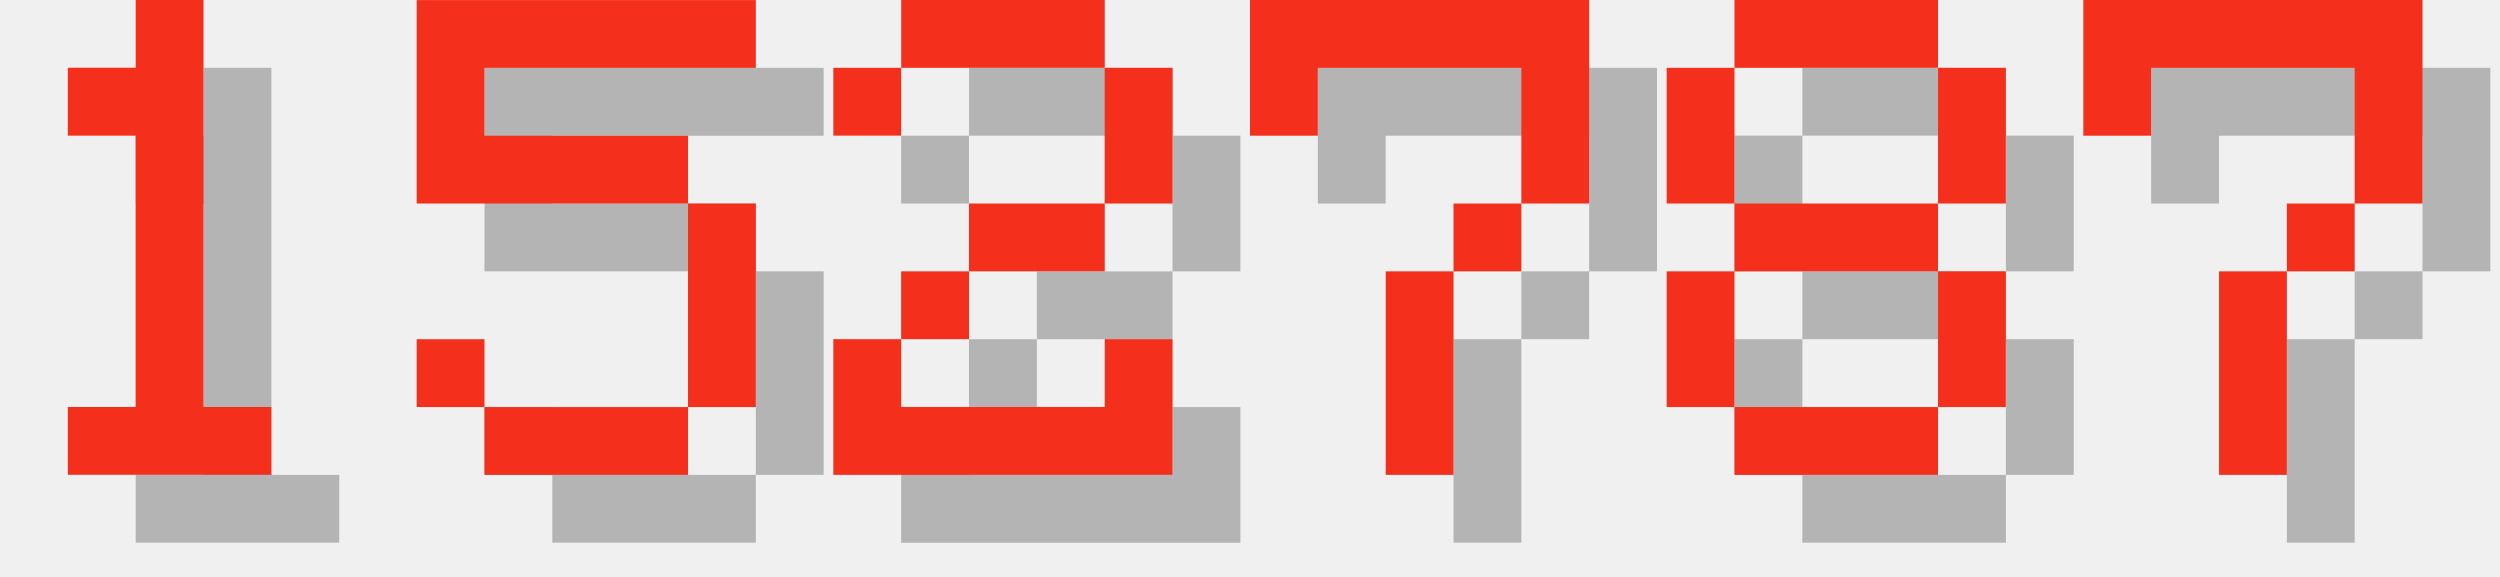
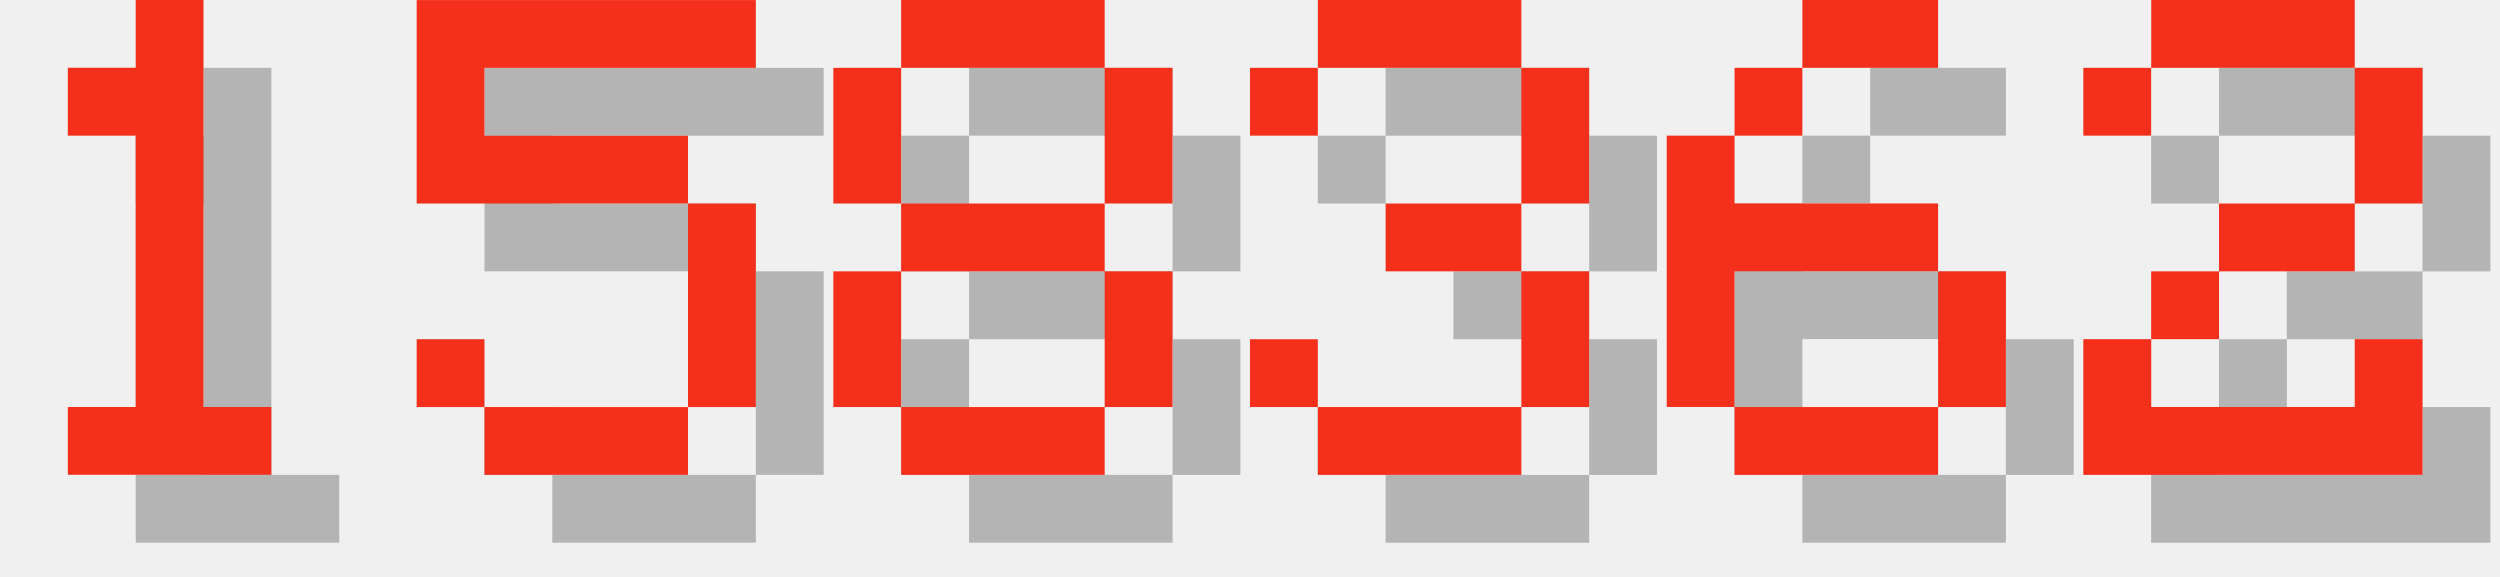
<svg xmlns="http://www.w3.org/2000/svg" version="1.1" width="156.0" height="36">
  <style>
        .text-foreground {
            fill: #F4301C;
        }
        .text-shadow {
            fill: #000000;
            fill-opacity: 0.25;
        }
    </style>
  <g class="digit" id="digit_1" transform="translate(0.0, 0), scale(4)">
    <path id="digit_1_shadow" class="text-shadow" d="m2.117 2.117v1.058h1.058v4.233h-1.058v1.058h3.175v-1.058h-1.058v-6.35h-1.058v1.058h-1.058z" fill-opacity=".5" style="paint-order:stroke fill markers" />
    <path id="digit_1_fg" class="text-foreground" d="m1.058 1.058v1.058h1.058v4.233h-1.058v1.058h3.175v-1.058h-1.058v-6.35h-1.058v1.058h-1.058z" fill="#fff" style="paint-order:stroke fill markers" />
  </g>
  <g class="digit" id="digit_5" transform="translate(26.0, 0), scale(4)">
    <path id="digit_5_shadow" class="text-shadow" d="m1.058 1.058v3.175h4.233v3.175h-3.175v-1.058h-1.058v1.058h1.058v1.058h3.175v-1.058h1.058v-3.175h-1.058v-1.058h-3.175v-1.058h4.233v-1.058h-5.292z" fill-opacity=".5" style="paint-order:stroke fill markers" />
    <path id="digit_5_fg" class="text-foreground" d="m0 0v3.175h4.233v3.175h-3.175v-1.058h-1.058v1.058h1.058v1.058h3.175v-1.058h1.058v-3.175h-1.058v-1.058h-3.175v-1.058h4.233v-1.058h-5.292z" fill="#fff" style="paint-order:stroke fill markers" />
  </g>
-   <g class="digit" id="digit_2" transform="translate(52.0, 0), scale(4)">
+   <g class="digit" id="digit_8" transform="translate(52.0, 0), scale(4)">
+     <path id="digit_8_shadow" class="text-shadow" d="m2.117 1.058v1.058h3.175v-1.058h-3.175zm3.175 1.058v2.117h1.058v-2.117h-1.058zm0 2.117h-3.175v1.058h3.175v-1.058zm0 1.058v2.117h1.058v-2.117h-1.058zm0 2.117h-3.175v1.058h3.175v-1.058zm-3.175 0v-2.117h-1.058v2.117h1.058zm0-3.175v-2.117h-1.058v2.117h1.058z" fill-opacity=".5" style="paint-order:stroke fill markers" />
+     <path id="digit_8_fg" class="text-foreground" d="m1.058 0v1.058h3.175v-1.058h-3.175zm3.175 1.058v2.117h1.058v-2.117h-1.058zm0 2.117h-3.175v1.058h3.175v-1.058zm0 1.058v2.117h1.058v-2.117h-1.058zm0 2.117h-3.175v1.058h3.175v-1.058zm-3.175 0v-2.117h-1.058v2.117h1.058zm0-3.175v-2.117h-1.058v2.117h1.058z" fill="#fff" style="paint-order:stroke fill markers" />
+   </g>
+   <g class="digit" id="digit_3" transform="translate(78.0, 0), scale(4)">
+     <path id="digit_3_shadow" class="text-shadow" d="m1.058 2.117v1.058h1.058v-1.058h3.175v2.117h-2.117v1.058h2.117v2.117h-3.175v-1.058h-1.058v1.058h1.058v1.058h3.175v-1.058h1.058v-2.117h-1.058v-1.058h1.058v-2.117h-1.058v-1.058h-3.175v1.058h-1.058z" fill-opacity=".5" style="paint-order:stroke fill markers" />
+     <path id="digit_3_fg" class="text-foreground" d="m0 1.058v1.058h1.058v-1.058h3.175v2.117h-2.117v1.058h2.117v2.117h-3.175v-1.058h-1.058v1.058h1.058v1.058h3.175v-1.058h1.058v-2.117h-1.058v-1.058h1.058v-2.117h-1.058v-1.058h-3.175v1.058h-1.058z" fill="#fff" style="paint-order:stroke fill markers" />
+   </g>
+   <g class="digit" id="digit_6" transform="translate(104.0, 0), scale(4)">
+     <path id="digit_6_shadow" class="text-shadow" d="m3.175 1.058v1.058h2.117v-1.058h-2.117zm0 1.058h-1.058v1.058h1.058v-1.058zm-1.058 1.058h-1.058v4.233h1.058v-2.117h3.175v-1.058h-3.175v-1.058zm3.175 2.117v2.117h1.058v-2.117h-1.058zm0 2.117h-3.175v1.058h3.175v-1.058z" fill-opacity=".5" style="paint-order:stroke fill markers" />
+     <path id="digit_6_fg" class="text-foreground" d="m2.117 0v1.058h2.117v-1.058h-2.117zm0 1.058h-1.058v1.058h1.058v-1.058zm-1.058 1.058h-1.058v4.233h1.058v-2.117h3.175v-1.058h-3.175v-1.058zm3.175 2.117v2.117h1.058v-2.117h-1.058zm0 2.117h-3.175v1.058h3.175v-1.058z" fill="#fff" style="paint-order:stroke fill markers" />
+   </g>
+   <g class="digit" id="digit_2" transform="translate(130.0, 0), scale(4)">
    <path id="digit_2_shadow" class="text-shadow" d="m1.058 2.117v1.058h1.058v-1.058h3.175v2.117h-2.117v1.058h-1.058v1.058h-1.058v2.117h5.292v-2.117h-1.058v1.058h-3.175v-1.058h1.058v-1.058h2.117v-1.058h1.058v-2.117h-1.058v-1.058h-3.175v1.058h-1.058z" fill-opacity=".5" style="paint-order:stroke fill markers" />
    <path id="digit_2_fg" class="text-foreground" d="m0 1.058v1.058h1.058v-1.058h3.175v2.117h-2.117v1.058h-1.058v1.058h-1.058v2.117h5.292v-2.117h-1.058v1.058h-3.175v-1.058h1.058v-1.058h2.117v-1.058h1.058v-2.117h-1.058v-1.058h-3.175v1.058h-1.058z" fill="#fff" style="paint-order:stroke fill markers" />
  </g>
-   <g class="digit" id="digit_7" transform="translate(78.0, 0), scale(4)">
-     <path id="digit_7_shadow" class="text-shadow" d="m1.058 1.058 2e-6 2.117h1.058v-1.058h3.175v1.058l2e-7 1.058h-1.058v1.058h-1.058l4e-7 3.175 1.058 1e-7v-3.175h1.058v-1.058h1.058l5e-7 -1.058v-2.117z" fill-opacity=".5" style="paint-order:stroke fill markers" />
-     <path id="digit_7_fg" class="text-foreground" d="m0 0 2e-6 2.117h1.058v-1.058h3.175v1.058l2e-7 1.058h-1.058v1.058h-1.058l4e-7 3.175 1.058 1e-7v-3.175h1.058v-1.058h1.058l5e-7 -1.058v-2.117z" fill="#fff" style="paint-order:stroke fill markers" />
-   </g>
-   <g class="digit" id="digit_8" transform="translate(104.0, 0), scale(4)">
-     <path id="digit_8_shadow" class="text-shadow" d="m2.117 1.058v1.058h3.175v-1.058h-3.175zm3.175 1.058v2.117h1.058v-2.117h-1.058zm0 2.117h-3.175v1.058h3.175v-1.058zm0 1.058v2.117h1.058v-2.117h-1.058zm0 2.117h-3.175v1.058h3.175v-1.058zm-3.175 0v-2.117h-1.058v2.117h1.058zm0-3.175v-2.117h-1.058v2.117h1.058z" fill-opacity=".5" style="paint-order:stroke fill markers" />
-     <path id="digit_8_fg" class="text-foreground" d="m1.058 0v1.058h3.175v-1.058h-3.175zm3.175 1.058v2.117h1.058v-2.117h-1.058zm0 2.117h-3.175v1.058h3.175v-1.058zm0 1.058v2.117h1.058v-2.117h-1.058zm0 2.117h-3.175v1.058h3.175v-1.058zm-3.175 0v-2.117h-1.058v2.117h1.058zm0-3.175v-2.117h-1.058v2.117h1.058z" fill="#fff" style="paint-order:stroke fill markers" />
-   </g>
-   <g class="digit" id="digit_7" transform="translate(130.0, 0), scale(4)">
-     <path id="digit_7_shadow" class="text-shadow" d="m1.058 1.058 2e-6 2.117h1.058v-1.058h3.175v1.058l2e-7 1.058h-1.058v1.058h-1.058l4e-7 3.175 1.058 1e-7v-3.175h1.058v-1.058h1.058l5e-7 -1.058v-2.117z" fill-opacity=".5" style="paint-order:stroke fill markers" />
-     <path id="digit_7_fg" class="text-foreground" d="m0 0 2e-6 2.117h1.058v-1.058h3.175v1.058l2e-7 1.058h-1.058v1.058h-1.058l4e-7 3.175 1.058 1e-7v-3.175h1.058v-1.058h1.058l5e-7 -1.058v-2.117z" fill="#fff" style="paint-order:stroke fill markers" />
-   </g>
</svg>
